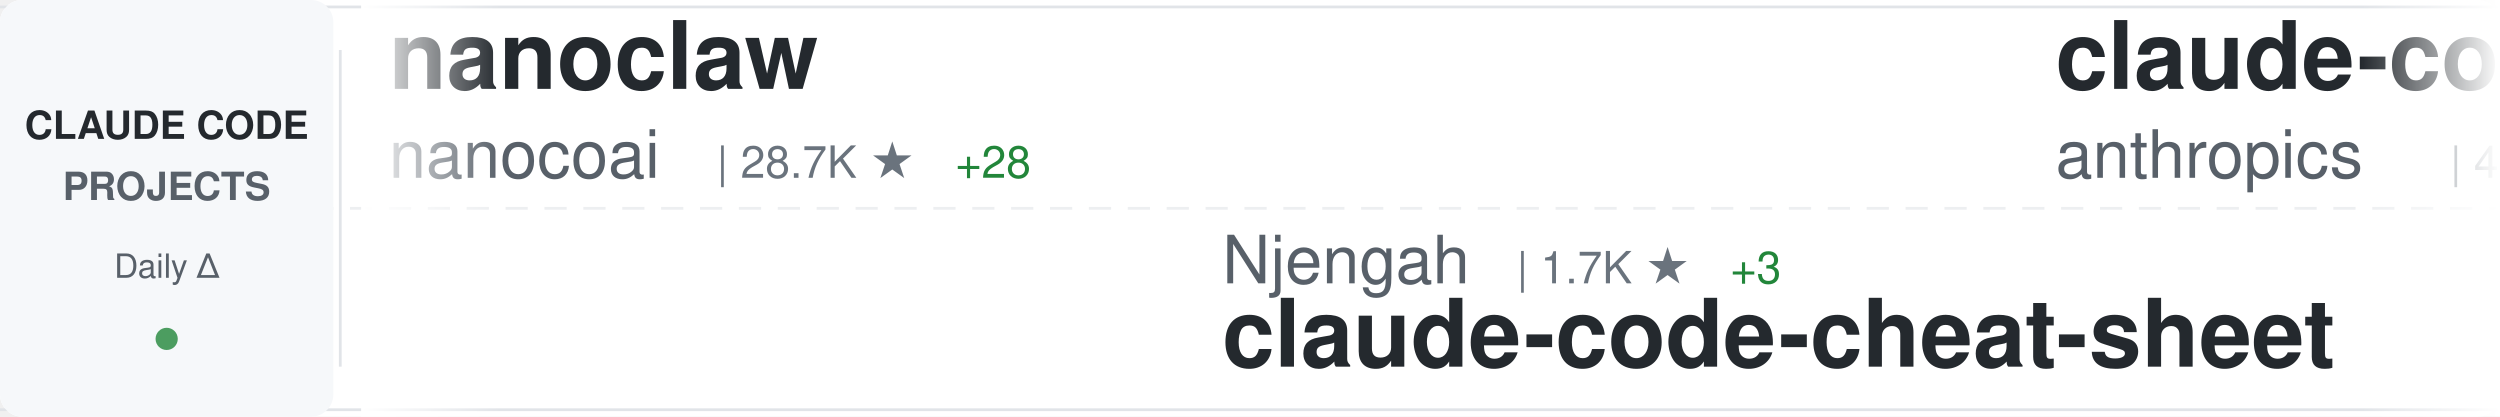
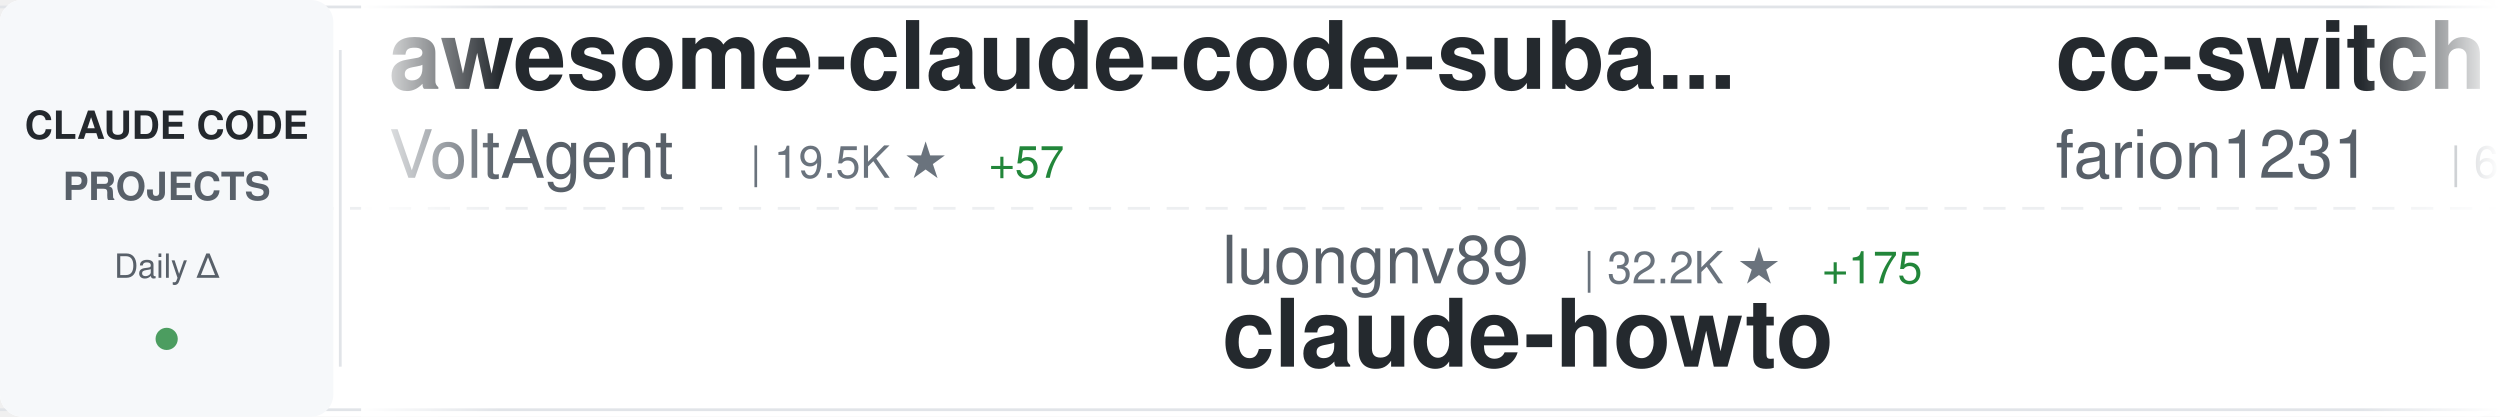
<svg xmlns="http://www.w3.org/2000/svg" width="900" height="150">
  <defs>
    <linearGradient id="awesomeLeftFade" x1="0%" y1="0%" x2="100%" y2="0%">
      <stop offset="0%" style="stop-color:#ffffff;stop-opacity:1" />
      <stop offset="100%" style="stop-color:#ffffff;stop-opacity:0" />
    </linearGradient>
    <linearGradient id="awesomeRightFade" x1="0%" y1="0%" x2="100%" y2="0%">
      <stop offset="0%" style="stop-color:#ffffff;stop-opacity:0" />
      <stop offset="100%" style="stop-color:#ffffff;stop-opacity:1" />
    </linearGradient>
  </defs>
  <rect width="900" height="150" fill="#ffffff" rx="8" />
  <rect x="0" y="2" width="900" height="1" fill="#e1e4e8" />
  <rect x="0" y="147" width="900" height="1" fill="#e1e4e8" />
  <line x1="0" y1="75" x2="900" y2="75" stroke="#e1e4e8" stroke-width="1" stroke-dasharray="8 6" opacity="0.6" />
  <rect x="0" y="0" width="120" height="150" fill="#f6f8fa" rx="8" />
  <text x="60" y="50" font-family="-apple-system, BlinkMacSystemFont, 'Segoe UI', Helvetica, Arial, sans-serif" font-size="14" font-weight="600" fill="#24292e" text-anchor="middle">CLAUDE CODE</text>
  <text x="60" y="72" font-family="-apple-system, BlinkMacSystemFont, 'Segoe UI', Helvetica, Arial, sans-serif" font-size="14" font-weight="600" fill="#586069" text-anchor="middle">PROJECTS</text>
  <text x="60" y="100" font-family="-apple-system, BlinkMacSystemFont, 'Segoe UI', Helvetica, Arial, sans-serif" font-size="12" font-weight="500" fill="#586069" text-anchor="middle">Daily Δ</text>
  <circle cx="60" cy="122" r="4" fill="#22863a" opacity="0.8" />
  <rect x="122" y="18" width="1" height="114" fill="#e1e4e8" />
  <clipPath id="awesomeTickerClip">
    <rect x="130" y="0" width="770" height="150" />
  </clipPath>
  <g clip-path="url(#awesomeTickerClip)">
    <g id="awesomeTickerItems">
      <animateTransform attributeName="transform" attributeType="XML" type="translate" from="0 0" to="-3000 0" dur="54s" repeatCount="indefinite" />
      <g transform="translate(0, 0)">
-         <text x="140" y="32" font-family="-apple-system, BlinkMacSystemFont, 'Segoe UI', Helvetica, Arial, sans-serif" font-size="34" font-weight="600" fill="#24292e">nanoclaw</text>
-         <text x="140" y="64" font-family="-apple-system, BlinkMacSystemFont, 'Segoe UI', Helvetica, Arial, sans-serif" font-size="24" font-weight="400" fill="#586069">nanocoai</text>
-         <text x="258" y="64" font-family="-apple-system, BlinkMacSystemFont, 'Segoe UI', Helvetica, Arial, sans-serif" font-size="16" font-weight="500" fill="#6a737d">| 28.7K ★</text>
-         <text x="344" y="64" font-family="-apple-system, BlinkMacSystemFont, 'Segoe UI', Helvetica, Arial, sans-serif" font-size="16" font-weight="500" fill="#22863a"> +28</text>
+         <text x="140" y="32" font-family="-apple-system, BlinkMacSystemFont, 'Segoe UI', Helvetica, Arial, sans-serif" font-size="34" font-weight="600" fill="#24292e">awesome-claude-code-suba...</text>
+         <text x="140" y="64" font-family="-apple-system, BlinkMacSystemFont, 'Segoe UI', Helvetica, Arial, sans-serif" font-size="24" font-weight="400" fill="#586069">VoltAgent</text>
+         <text x="270" y="64" font-family="-apple-system, BlinkMacSystemFont, 'Segoe UI', Helvetica, Arial, sans-serif" font-size="16" font-weight="500" fill="#6a737d">| 19.5K ★</text>
+         <text x="356" y="64" font-family="-apple-system, BlinkMacSystemFont, 'Segoe UI', Helvetica, Arial, sans-serif" font-size="16" font-weight="500" fill="#22863a"> +57</text>
      </g>
      <g transform="translate(300, 0)">
-         <text x="140" y="102" font-family="-apple-system, BlinkMacSystemFont, 'Segoe UI', Helvetica, Arial, sans-serif" font-size="24" font-weight="400" fill="#586069">Njengah</text>
-         <text x="246" y="102" font-family="-apple-system, BlinkMacSystemFont, 'Segoe UI', Helvetica, Arial, sans-serif" font-size="16" font-weight="500" fill="#6a737d">| 1.7K ★</text>
-         <text x="323" y="102" font-family="-apple-system, BlinkMacSystemFont, 'Segoe UI', Helvetica, Arial, sans-serif" font-size="16" font-weight="500" fill="#22863a"> +3</text>
-         <text x="140" y="132" font-family="-apple-system, BlinkMacSystemFont, 'Segoe UI', Helvetica, Arial, sans-serif" font-size="34" font-weight="600" fill="#24292e">claude-code-cheat-sheet</text>
+         <text x="140" y="102" font-family="-apple-system, BlinkMacSystemFont, 'Segoe UI', Helvetica, Arial, sans-serif" font-size="24" font-weight="400" fill="#586069">luongnv89</text>
+         <text x="270" y="102" font-family="-apple-system, BlinkMacSystemFont, 'Segoe UI', Helvetica, Arial, sans-serif" font-size="16" font-weight="500" fill="#6a737d">| 32.2K ★</text>
+         <text x="356" y="102" font-family="-apple-system, BlinkMacSystemFont, 'Segoe UI', Helvetica, Arial, sans-serif" font-size="16" font-weight="500" fill="#22863a"> +175</text>
+         <text x="140" y="132" font-family="-apple-system, BlinkMacSystemFont, 'Segoe UI', Helvetica, Arial, sans-serif" font-size="34" font-weight="600" fill="#24292e">claude-howto</text>
      </g>
      <g transform="translate(600, 0)">
-         <text x="140" y="32" font-family="-apple-system, BlinkMacSystemFont, 'Segoe UI', Helvetica, Arial, sans-serif" font-size="34" font-weight="600" fill="#24292e">claude-code-security-rev...</text>
-         <text x="140" y="64" font-family="-apple-system, BlinkMacSystemFont, 'Segoe UI', Helvetica, Arial, sans-serif" font-size="24" font-weight="400" fill="#586069">anthropics</text>
-         <text x="282" y="64" font-family="-apple-system, BlinkMacSystemFont, 'Segoe UI', Helvetica, Arial, sans-serif" font-size="16" font-weight="500" fill="#6a737d">| 4.6K ★</text>
-         <text x="359" y="64" font-family="-apple-system, BlinkMacSystemFont, 'Segoe UI', Helvetica, Arial, sans-serif" font-size="16" font-weight="500" fill="#22863a"> +10</text>
+         <text x="140" y="32" font-family="-apple-system, BlinkMacSystemFont, 'Segoe UI', Helvetica, Arial, sans-serif" font-size="34" font-weight="600" fill="#24292e">cc-switch</text>
+         <text x="140" y="64" font-family="-apple-system, BlinkMacSystemFont, 'Segoe UI', Helvetica, Arial, sans-serif" font-size="24" font-weight="400" fill="#586069">farion1231</text>
+         <text x="282" y="64" font-family="-apple-system, BlinkMacSystemFont, 'Segoe UI', Helvetica, Arial, sans-serif" font-size="16" font-weight="500" fill="#6a737d">| 66.0K ★</text>
+         <text x="368" y="64" font-family="-apple-system, BlinkMacSystemFont, 'Segoe UI', Helvetica, Arial, sans-serif" font-size="16" font-weight="500" fill="#22863a"> +1.0K</text>
      </g>
      <g transform="translate(900, 0)">
-         <text x="140" y="102" font-family="-apple-system, BlinkMacSystemFont, 'Segoe UI', Helvetica, Arial, sans-serif" font-size="24" font-weight="400" fill="#586069">anthropics</text>
-         <text x="282" y="102" font-family="-apple-system, BlinkMacSystemFont, 'Segoe UI', Helvetica, Arial, sans-serif" font-size="16" font-weight="500" fill="#6a737d">| 19.0K ★</text>
-         <text x="368" y="102" font-family="-apple-system, BlinkMacSystemFont, 'Segoe UI', Helvetica, Arial, sans-serif" font-size="16" font-weight="500" fill="#22863a"> +65</text>
-         <text x="140" y="132" font-family="-apple-system, BlinkMacSystemFont, 'Segoe UI', Helvetica, Arial, sans-serif" font-size="34" font-weight="600" fill="#24292e">claude-plugins-official</text>
+         <text x="140" y="102" font-family="-apple-system, BlinkMacSystemFont, 'Segoe UI', Helvetica, Arial, sans-serif" font-size="24" font-weight="400" fill="#586069">Cranot</text>
+         <text x="234" y="102" font-family="-apple-system, BlinkMacSystemFont, 'Segoe UI', Helvetica, Arial, sans-serif" font-size="16" font-weight="500" fill="#6a737d">| 2.7K ★</text>
+         <text x="311" y="102" font-family="-apple-system, BlinkMacSystemFont, 'Segoe UI', Helvetica, Arial, sans-serif" font-size="16" font-weight="500" fill="#22863a"> +6</text>
+         <text x="140" y="132" font-family="-apple-system, BlinkMacSystemFont, 'Segoe UI', Helvetica, Arial, sans-serif" font-size="34" font-weight="600" fill="#24292e">claude-code-guide</text>
      </g>
      <g transform="translate(1200, 0)">
-         <text x="140" y="32" font-family="-apple-system, BlinkMacSystemFont, 'Segoe UI', Helvetica, Arial, sans-serif" font-size="34" font-weight="600" fill="#24292e">claude-code-rev</text>
-         <text x="140" y="64" font-family="-apple-system, BlinkMacSystemFont, 'Segoe UI', Helvetica, Arial, sans-serif" font-size="24" font-weight="400" fill="#586069">oboard</text>
-         <text x="234" y="64" font-family="-apple-system, BlinkMacSystemFont, 'Segoe UI', Helvetica, Arial, sans-serif" font-size="16" font-weight="500" fill="#6a737d">| 3.1K ★</text>
+         <text x="140" y="32" font-family="-apple-system, BlinkMacSystemFont, 'Segoe UI', Helvetica, Arial, sans-serif" font-size="34" font-weight="600" fill="#24292e">claude-code-source</text>
+         <text x="140" y="64" font-family="-apple-system, BlinkMacSystemFont, 'Segoe UI', Helvetica, Arial, sans-serif" font-size="24" font-weight="400" fill="#586069">hangsman</text>
+         <text x="258" y="64" font-family="-apple-system, BlinkMacSystemFont, 'Segoe UI', Helvetica, Arial, sans-serif" font-size="16" font-weight="500" fill="#6a737d">| 772 ★</text>
+         <text x="326" y="64" font-family="-apple-system, BlinkMacSystemFont, 'Segoe UI', Helvetica, Arial, sans-serif" font-size="16" font-weight="500" fill="#22863a"> +1</text>
      </g>
      <g transform="translate(1500, 0)">
-         <text x="140" y="102" font-family="-apple-system, BlinkMacSystemFont, 'Segoe UI', Helvetica, Arial, sans-serif" font-size="24" font-weight="400" fill="#586069">centminmod</text>
-         <text x="282" y="102" font-family="-apple-system, BlinkMacSystemFont, 'Segoe UI', Helvetica, Arial, sans-serif" font-size="16" font-weight="500" fill="#6a737d">| 2.3K ★</text>
-         <text x="359" y="102" font-family="-apple-system, BlinkMacSystemFont, 'Segoe UI', Helvetica, Arial, sans-serif" font-size="16" font-weight="500" fill="#22863a"> +3</text>
-         <text x="140" y="132" font-family="-apple-system, BlinkMacSystemFont, 'Segoe UI', Helvetica, Arial, sans-serif" font-size="34" font-weight="600" fill="#24292e">my-claude-code-setup</text>
+         <text x="140" y="102" font-family="-apple-system, BlinkMacSystemFont, 'Segoe UI', Helvetica, Arial, sans-serif" font-size="24" font-weight="400" fill="#586069">shareAI-lab</text>
+         <text x="294" y="102" font-family="-apple-system, BlinkMacSystemFont, 'Segoe UI', Helvetica, Arial, sans-serif" font-size="16" font-weight="500" fill="#6a737d">| 59.5K ★</text>
+         <text x="380" y="102" font-family="-apple-system, BlinkMacSystemFont, 'Segoe UI', Helvetica, Arial, sans-serif" font-size="16" font-weight="500" fill="#22863a"> +168</text>
+         <text x="140" y="132" font-family="-apple-system, BlinkMacSystemFont, 'Segoe UI', Helvetica, Arial, sans-serif" font-size="34" font-weight="600" fill="#24292e">learn-claude-code</text>
      </g>
      <g transform="translate(1800, 0)">
-         <text x="140" y="32" font-family="-apple-system, BlinkMacSystemFont, 'Segoe UI', Helvetica, Arial, sans-serif" font-size="34" font-weight="600" fill="#24292e">claude-code-base-action</text>
-         <text x="140" y="64" font-family="-apple-system, BlinkMacSystemFont, 'Segoe UI', Helvetica, Arial, sans-serif" font-size="24" font-weight="400" fill="#586069">anthropics</text>
-         <text x="282" y="64" font-family="-apple-system, BlinkMacSystemFont, 'Segoe UI', Helvetica, Arial, sans-serif" font-size="16" font-weight="500" fill="#6a737d">| 818 ★</text>
-         <text x="350" y="64" font-family="-apple-system, BlinkMacSystemFont, 'Segoe UI', Helvetica, Arial, sans-serif" font-size="16" font-weight="500" fill="#22863a"> +1</text>
+         <text x="140" y="32" font-family="-apple-system, BlinkMacSystemFont, 'Segoe UI', Helvetica, Arial, sans-serif" font-size="34" font-weight="600" fill="#24292e">claude-code-sourcemap</text>
+         <text x="140" y="64" font-family="-apple-system, BlinkMacSystemFont, 'Segoe UI', Helvetica, Arial, sans-serif" font-size="24" font-weight="400" fill="#586069">Hyper66666</text>
+         <text x="282" y="64" font-family="-apple-system, BlinkMacSystemFont, 'Segoe UI', Helvetica, Arial, sans-serif" font-size="16" font-weight="500" fill="#6a737d">| 213 ★</text>
      </g>
      <g transform="translate(2100, 0)">
-         <text x="140" y="102" font-family="-apple-system, BlinkMacSystemFont, 'Segoe UI', Helvetica, Arial, sans-serif" font-size="24" font-weight="400" fill="#586069">pengchengneo</text>
-         <text x="306" y="102" font-family="-apple-system, BlinkMacSystemFont, 'Segoe UI', Helvetica, Arial, sans-serif" font-size="16" font-weight="500" fill="#6a737d">| 1.3K ★</text>
-         <text x="383" y="102" font-family="-apple-system, BlinkMacSystemFont, 'Segoe UI', Helvetica, Arial, sans-serif" font-size="16" font-weight="500" fill="#22863a"> +7</text>
-         <text x="140" y="132" font-family="-apple-system, BlinkMacSystemFont, 'Segoe UI', Helvetica, Arial, sans-serif" font-size="34" font-weight="600" fill="#24292e">Claude-Code</text>
+         <text x="140" y="102" font-family="-apple-system, BlinkMacSystemFont, 'Segoe UI', Helvetica, Arial, sans-serif" font-size="24" font-weight="400" fill="#586069">777genius</text>
+         <text x="270" y="102" font-family="-apple-system, BlinkMacSystemFont, 'Segoe UI', Helvetica, Arial, sans-serif" font-size="16" font-weight="500" fill="#6a737d">| 912 ★</text>
+         <text x="338" y="102" font-family="-apple-system, BlinkMacSystemFont, 'Segoe UI', Helvetica, Arial, sans-serif" font-size="16" font-weight="500" fill="#22863a"> +3</text>
+         <text x="140" y="132" font-family="-apple-system, BlinkMacSystemFont, 'Segoe UI', Helvetica, Arial, sans-serif" font-size="34" font-weight="600" fill="#24292e">claude-code-source-code</text>
      </g>
      <g transform="translate(2400, 0)">
-         <text x="140" y="32" font-family="-apple-system, BlinkMacSystemFont, 'Segoe UI', Helvetica, Arial, sans-serif" font-size="34" font-weight="600" fill="#24292e">claude-code-from-scratch</text>
-         <text x="140" y="64" font-family="-apple-system, BlinkMacSystemFont, 'Segoe UI', Helvetica, Arial, sans-serif" font-size="24" font-weight="400" fill="#586069">Windy3f3f3f3f</text>
-         <text x="318" y="64" font-family="-apple-system, BlinkMacSystemFont, 'Segoe UI', Helvetica, Arial, sans-serif" font-size="16" font-weight="500" fill="#6a737d">| 1.1K ★</text>
-         <text x="395" y="64" font-family="-apple-system, BlinkMacSystemFont, 'Segoe UI', Helvetica, Arial, sans-serif" font-size="16" font-weight="500" fill="#22863a"> +10</text>
+         <text x="140" y="32" font-family="-apple-system, BlinkMacSystemFont, 'Segoe UI', Helvetica, Arial, sans-serif" font-size="34" font-weight="600" fill="#24292e">claude-code-local</text>
+         <text x="140" y="64" font-family="-apple-system, BlinkMacSystemFont, 'Segoe UI', Helvetica, Arial, sans-serif" font-size="24" font-weight="400" fill="#586069">nicedreamzapp</text>
+         <text x="318" y="64" font-family="-apple-system, BlinkMacSystemFont, 'Segoe UI', Helvetica, Arial, sans-serif" font-size="16" font-weight="500" fill="#6a737d">| 2.5K ★</text>
+         <text x="395" y="64" font-family="-apple-system, BlinkMacSystemFont, 'Segoe UI', Helvetica, Arial, sans-serif" font-size="16" font-weight="500" fill="#22863a"> +33</text>
      </g>
      <g transform="translate(2700, 0)">
-         <text x="140" y="102" font-family="-apple-system, BlinkMacSystemFont, 'Segoe UI', Helvetica, Arial, sans-serif" font-size="24" font-weight="400" fill="#586069">fuergaosi233</text>
-         <text x="306" y="102" font-family="-apple-system, BlinkMacSystemFont, 'Segoe UI', Helvetica, Arial, sans-serif" font-size="16" font-weight="500" fill="#6a737d">| 2.6K ★</text>
-         <text x="383" y="102" font-family="-apple-system, BlinkMacSystemFont, 'Segoe UI', Helvetica, Arial, sans-serif" font-size="16" font-weight="500" fill="#22863a"> +1</text>
-         <text x="140" y="132" font-family="-apple-system, BlinkMacSystemFont, 'Segoe UI', Helvetica, Arial, sans-serif" font-size="34" font-weight="600" fill="#24292e">claude-code-proxy</text>
+         <text x="140" y="102" font-family="-apple-system, BlinkMacSystemFont, 'Segoe UI', Helvetica, Arial, sans-serif" font-size="24" font-weight="400" fill="#586069">kodu-ai</text>
+         <text x="246" y="102" font-family="-apple-system, BlinkMacSystemFont, 'Segoe UI', Helvetica, Arial, sans-serif" font-size="16" font-weight="500" fill="#6a737d">| 5.3K ★</text>
+         <text x="140" y="132" font-family="-apple-system, BlinkMacSystemFont, 'Segoe UI', Helvetica, Arial, sans-serif" font-size="34" font-weight="600" fill="#24292e">claude-coder</text>
      </g>
      <g transform="translate(3000, 0)">
-         <text x="140" y="32" font-family="-apple-system, BlinkMacSystemFont, 'Segoe UI', Helvetica, Arial, sans-serif" font-size="34" font-weight="600" fill="#24292e">nanoclaw</text>
-         <text x="140" y="64" font-family="-apple-system, BlinkMacSystemFont, 'Segoe UI', Helvetica, Arial, sans-serif" font-size="24" font-weight="400" fill="#586069">nanocoai</text>
-         <text x="258" y="64" font-family="-apple-system, BlinkMacSystemFont, 'Segoe UI', Helvetica, Arial, sans-serif" font-size="16" font-weight="500" fill="#6a737d">| 28.7K ★</text>
-         <text x="344" y="64" font-family="-apple-system, BlinkMacSystemFont, 'Segoe UI', Helvetica, Arial, sans-serif" font-size="16" font-weight="500" fill="#22863a"> +28</text>
+         <text x="140" y="32" font-family="-apple-system, BlinkMacSystemFont, 'Segoe UI', Helvetica, Arial, sans-serif" font-size="34" font-weight="600" fill="#24292e">awesome-claude-code-suba...</text>
+         <text x="140" y="64" font-family="-apple-system, BlinkMacSystemFont, 'Segoe UI', Helvetica, Arial, sans-serif" font-size="24" font-weight="400" fill="#586069">VoltAgent</text>
+         <text x="270" y="64" font-family="-apple-system, BlinkMacSystemFont, 'Segoe UI', Helvetica, Arial, sans-serif" font-size="16" font-weight="500" fill="#6a737d">| 19.5K ★</text>
+         <text x="356" y="64" font-family="-apple-system, BlinkMacSystemFont, 'Segoe UI', Helvetica, Arial, sans-serif" font-size="16" font-weight="500" fill="#22863a"> +57</text>
      </g>
      <g transform="translate(3300, 0)">
-         <text x="140" y="102" font-family="-apple-system, BlinkMacSystemFont, 'Segoe UI', Helvetica, Arial, sans-serif" font-size="24" font-weight="400" fill="#586069">Njengah</text>
-         <text x="246" y="102" font-family="-apple-system, BlinkMacSystemFont, 'Segoe UI', Helvetica, Arial, sans-serif" font-size="16" font-weight="500" fill="#6a737d">| 1.7K ★</text>
-         <text x="323" y="102" font-family="-apple-system, BlinkMacSystemFont, 'Segoe UI', Helvetica, Arial, sans-serif" font-size="16" font-weight="500" fill="#22863a"> +3</text>
-         <text x="140" y="132" font-family="-apple-system, BlinkMacSystemFont, 'Segoe UI', Helvetica, Arial, sans-serif" font-size="34" font-weight="600" fill="#24292e">claude-code-cheat-sheet</text>
+         <text x="140" y="102" font-family="-apple-system, BlinkMacSystemFont, 'Segoe UI', Helvetica, Arial, sans-serif" font-size="24" font-weight="400" fill="#586069">luongnv89</text>
+         <text x="270" y="102" font-family="-apple-system, BlinkMacSystemFont, 'Segoe UI', Helvetica, Arial, sans-serif" font-size="16" font-weight="500" fill="#6a737d">| 32.2K ★</text>
+         <text x="356" y="102" font-family="-apple-system, BlinkMacSystemFont, 'Segoe UI', Helvetica, Arial, sans-serif" font-size="16" font-weight="500" fill="#22863a"> +175</text>
+         <text x="140" y="132" font-family="-apple-system, BlinkMacSystemFont, 'Segoe UI', Helvetica, Arial, sans-serif" font-size="34" font-weight="600" fill="#24292e">claude-howto</text>
      </g>
      <g transform="translate(3600, 0)">
-         <text x="140" y="32" font-family="-apple-system, BlinkMacSystemFont, 'Segoe UI', Helvetica, Arial, sans-serif" font-size="34" font-weight="600" fill="#24292e">claude-code-security-rev...</text>
-         <text x="140" y="64" font-family="-apple-system, BlinkMacSystemFont, 'Segoe UI', Helvetica, Arial, sans-serif" font-size="24" font-weight="400" fill="#586069">anthropics</text>
-         <text x="282" y="64" font-family="-apple-system, BlinkMacSystemFont, 'Segoe UI', Helvetica, Arial, sans-serif" font-size="16" font-weight="500" fill="#6a737d">| 4.6K ★</text>
-         <text x="359" y="64" font-family="-apple-system, BlinkMacSystemFont, 'Segoe UI', Helvetica, Arial, sans-serif" font-size="16" font-weight="500" fill="#22863a"> +10</text>
+         <text x="140" y="32" font-family="-apple-system, BlinkMacSystemFont, 'Segoe UI', Helvetica, Arial, sans-serif" font-size="34" font-weight="600" fill="#24292e">cc-switch</text>
+         <text x="140" y="64" font-family="-apple-system, BlinkMacSystemFont, 'Segoe UI', Helvetica, Arial, sans-serif" font-size="24" font-weight="400" fill="#586069">farion1231</text>
+         <text x="282" y="64" font-family="-apple-system, BlinkMacSystemFont, 'Segoe UI', Helvetica, Arial, sans-serif" font-size="16" font-weight="500" fill="#6a737d">| 66.0K ★</text>
+         <text x="368" y="64" font-family="-apple-system, BlinkMacSystemFont, 'Segoe UI', Helvetica, Arial, sans-serif" font-size="16" font-weight="500" fill="#22863a"> +1.0K</text>
      </g>
      <g transform="translate(3900, 0)">
-         <text x="140" y="102" font-family="-apple-system, BlinkMacSystemFont, 'Segoe UI', Helvetica, Arial, sans-serif" font-size="24" font-weight="400" fill="#586069">anthropics</text>
-         <text x="282" y="102" font-family="-apple-system, BlinkMacSystemFont, 'Segoe UI', Helvetica, Arial, sans-serif" font-size="16" font-weight="500" fill="#6a737d">| 19.0K ★</text>
-         <text x="368" y="102" font-family="-apple-system, BlinkMacSystemFont, 'Segoe UI', Helvetica, Arial, sans-serif" font-size="16" font-weight="500" fill="#22863a"> +65</text>
-         <text x="140" y="132" font-family="-apple-system, BlinkMacSystemFont, 'Segoe UI', Helvetica, Arial, sans-serif" font-size="34" font-weight="600" fill="#24292e">claude-plugins-official</text>
+         <text x="140" y="102" font-family="-apple-system, BlinkMacSystemFont, 'Segoe UI', Helvetica, Arial, sans-serif" font-size="24" font-weight="400" fill="#586069">Cranot</text>
+         <text x="234" y="102" font-family="-apple-system, BlinkMacSystemFont, 'Segoe UI', Helvetica, Arial, sans-serif" font-size="16" font-weight="500" fill="#6a737d">| 2.7K ★</text>
+         <text x="311" y="102" font-family="-apple-system, BlinkMacSystemFont, 'Segoe UI', Helvetica, Arial, sans-serif" font-size="16" font-weight="500" fill="#22863a"> +6</text>
+         <text x="140" y="132" font-family="-apple-system, BlinkMacSystemFont, 'Segoe UI', Helvetica, Arial, sans-serif" font-size="34" font-weight="600" fill="#24292e">claude-code-guide</text>
      </g>
    </g>
  </g>
  <rect x="130" y="0" width="50" height="150" fill="url(#awesomeLeftFade)" />
  <rect x="850" y="0" width="50" height="150" fill="url(#awesomeRightFade)" />
</svg>
